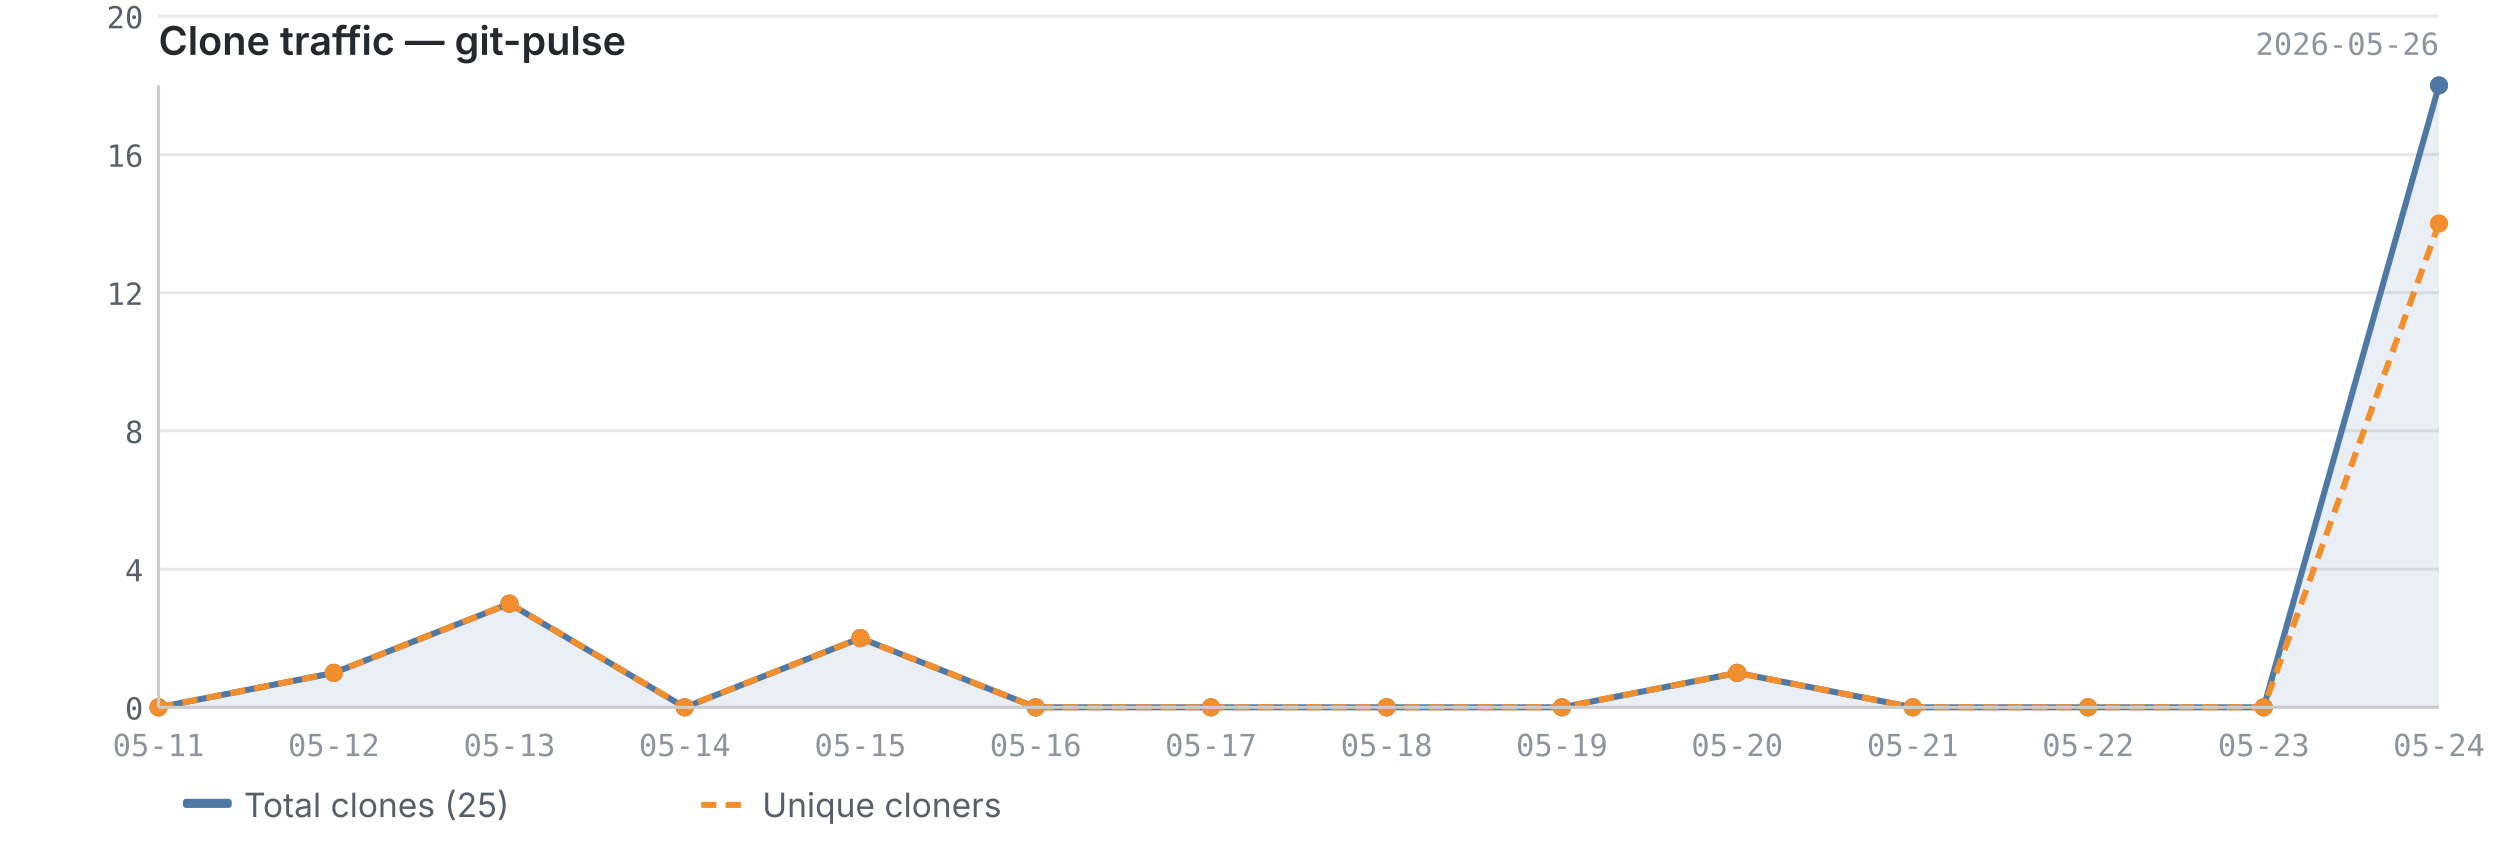
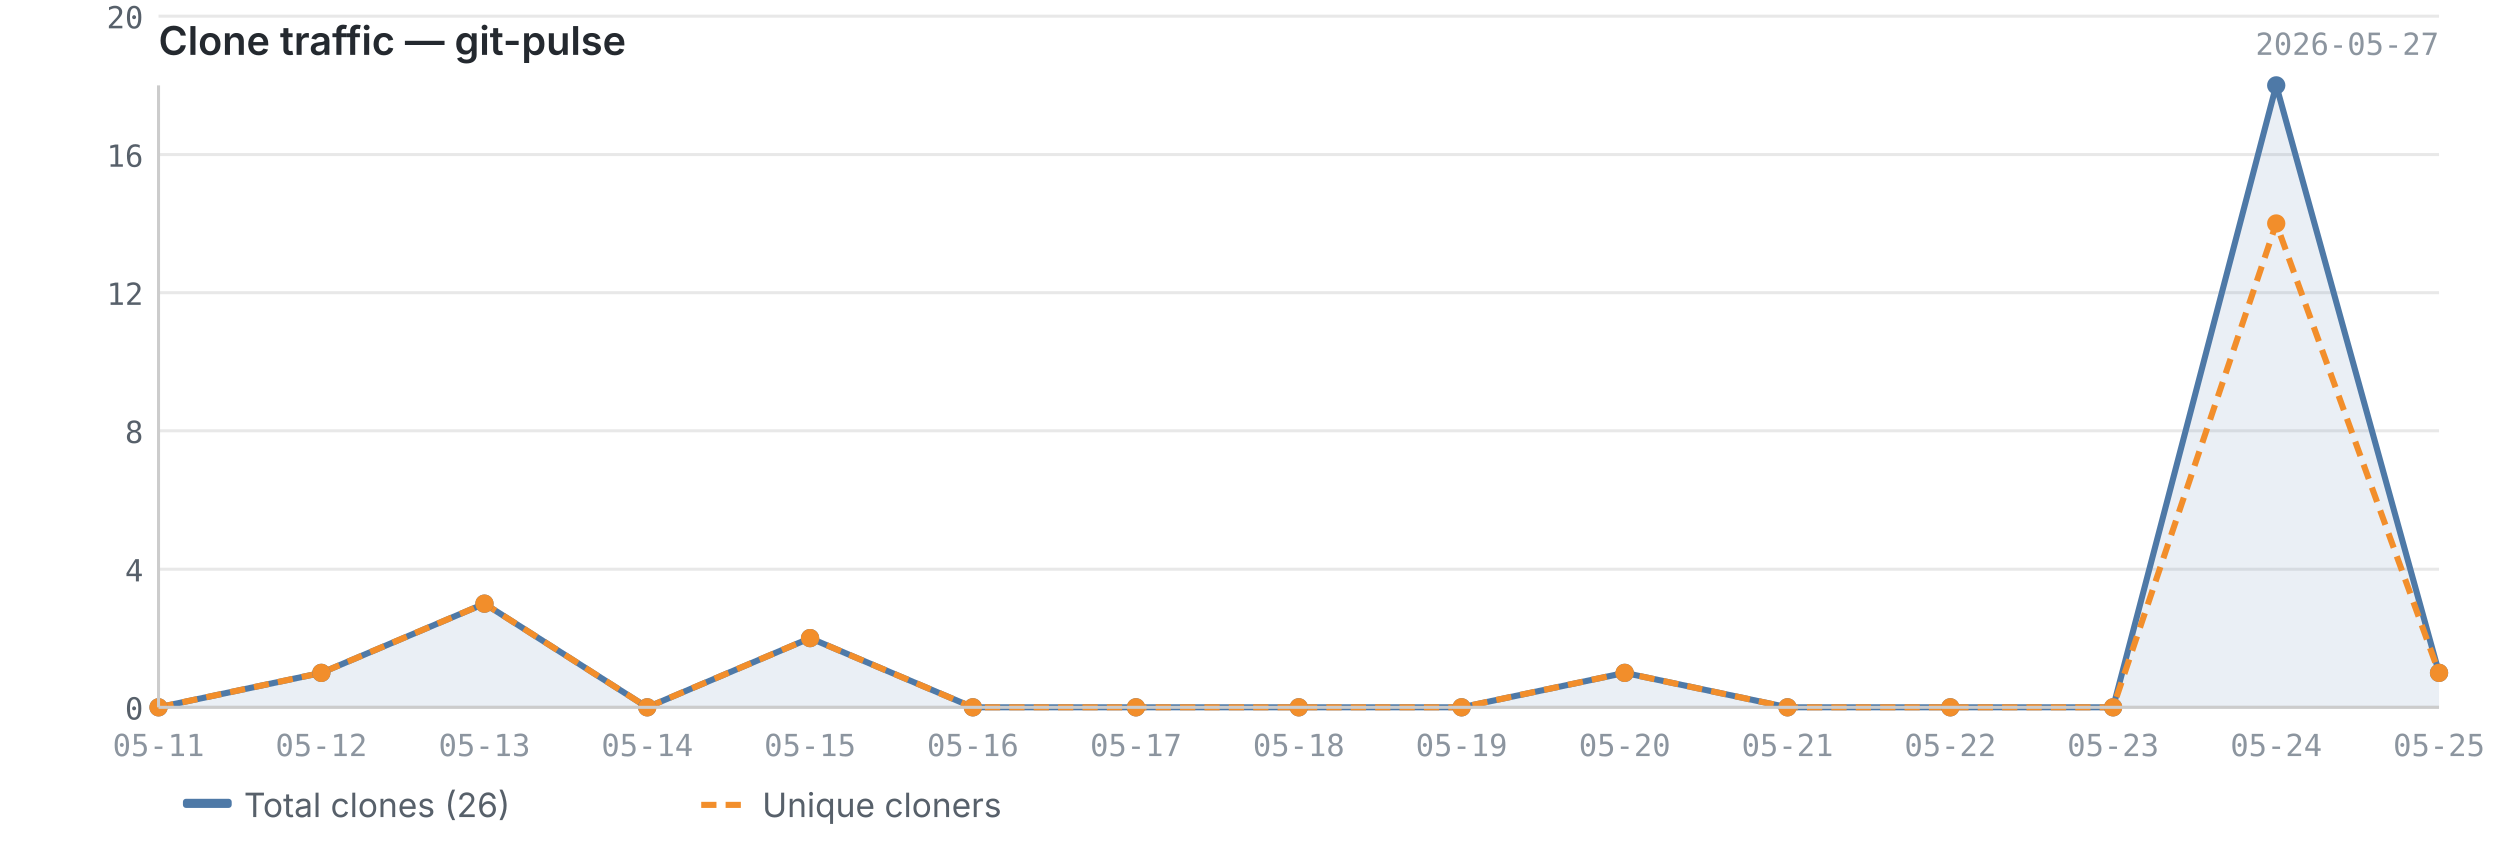
<svg xmlns="http://www.w3.org/2000/svg" viewBox="0 0 820 280" width="820" height="280">
  <text x="52" y="18" font-size="13" font-weight="600" fill="#24292f" font-family="-apple-system, BlinkMacSystemFont, 'Segoe UI', sans-serif">Clone traffic — git-pulse</text>
-   <text x="800" y="18" font-size="10" fill="#8c959f" font-family="ui-monospace, SFMono-Regular, 'SF Mono', Menlo, monospace" text-anchor="end">2026-05-26</text>
+   <text x="800" y="18" font-size="10" fill="#8c959f" font-family="ui-monospace, SFMono-Regular, 'SF Mono', Menlo, monospace" text-anchor="end">2026-05-27</text>
  <line x1="52" y1="232.0" x2="800" y2="232.0" stroke="#e8e8e8" stroke-width="1" />
  <line x1="52" y1="186.7" x2="800" y2="186.7" stroke="#e8e8e8" stroke-width="1" />
  <line x1="52" y1="141.3" x2="800" y2="141.3" stroke="#e8e8e8" stroke-width="1" />
  <line x1="52" y1="96.0" x2="800" y2="96.0" stroke="#e8e8e8" stroke-width="1" />
  <line x1="52" y1="50.7" x2="800" y2="50.7" stroke="#e8e8e8" stroke-width="1" />
  <line x1="52" y1="5.3" x2="800" y2="5.3" stroke="#e8e8e8" stroke-width="1" />
-   <path d="M52.0,232.0 L52.0,232.0 L109.5,220.7 L167.1,198.0 L224.6,232.0 L282.2,209.3 L339.7,232.0 L397.2,232.0 L454.8,232.0 L512.3,232.0 L569.8,220.7 L627.4,232.0 L684.9,232.0 L742.5,232.0 L800.0,28.0 L800.0,232.0 L52.0,232.0Z" fill="#4e79a7" opacity="0.12" />
-   <polyline points="52.0,232.0 109.5,220.7 167.1,198.0 224.6,232.0 282.2,209.3 339.7,232.0 397.2,232.0 454.8,232.0 512.3,232.0 569.8,220.7 627.4,232.0 684.9,232.0 742.5,232.0 800.0,28.0" fill="none" stroke="#4e79a7" stroke-width="2" stroke-linejoin="round" />
-   <polyline points="52.0,232.0 109.5,220.7 167.1,198.0 224.6,232.0 282.2,209.3 339.7,232.0 397.2,232.0 454.8,232.0 512.3,232.0 569.8,220.7 627.4,232.0 684.9,232.0 742.5,232.0 800.0,73.3" fill="none" stroke="#f28e2b" stroke-width="2" stroke-linejoin="round" stroke-dasharray="5,3" />
+   <path d="M52.0,232.0 L52.0,232.0 L105.4,220.7 L158.9,198.0 L212.3,232.0 L265.7,209.3 L319.1,232.0 L372.6,232.0 L426.0,232.0 L479.4,232.0 L532.9,220.7 L586.3,232.0 L639.7,232.0 L693.1,232.0 L746.6,28.0 L800.0,220.7 L800.0,232.0 L52.0,232.0Z" fill="#4e79a7" opacity="0.12" />
+   <polyline points="52.0,232.0 105.4,220.7 158.9,198.0 212.3,232.0 265.7,209.3 319.1,232.0 372.6,232.0 426.0,232.0 479.4,232.0 532.9,220.7 586.3,232.0 639.7,232.0 693.1,232.0 746.6,28.0 800.0,220.7" fill="none" stroke="#4e79a7" stroke-width="2" stroke-linejoin="round" />
+   <polyline points="52.0,232.0 105.4,220.7 158.9,198.0 212.3,232.0 265.7,209.3 319.1,232.0 372.6,232.0 426.0,232.0 479.4,232.0 532.9,220.7 586.3,232.0 639.7,232.0 693.1,232.0 746.6,73.3 800.0,220.7" fill="none" stroke="#f28e2b" stroke-width="2" stroke-linejoin="round" stroke-dasharray="5,3" />
  <circle cx="52.0" cy="232.0" r="3" fill="#4e79a7" />
-   <circle cx="109.5" cy="220.7" r="3" fill="#4e79a7" />
-   <circle cx="167.1" cy="198.0" r="3" fill="#4e79a7" />
-   <circle cx="224.6" cy="232.0" r="3" fill="#4e79a7" />
-   <circle cx="282.2" cy="209.3" r="3" fill="#4e79a7" />
-   <circle cx="339.7" cy="232.0" r="3" fill="#4e79a7" />
-   <circle cx="397.2" cy="232.0" r="3" fill="#4e79a7" />
-   <circle cx="454.8" cy="232.0" r="3" fill="#4e79a7" />
-   <circle cx="512.3" cy="232.0" r="3" fill="#4e79a7" />
-   <circle cx="569.8" cy="220.7" r="3" fill="#4e79a7" />
-   <circle cx="627.4" cy="232.0" r="3" fill="#4e79a7" />
-   <circle cx="684.9" cy="232.0" r="3" fill="#4e79a7" />
-   <circle cx="742.5" cy="232.0" r="3" fill="#4e79a7" />
-   <circle cx="800.0" cy="28.0" r="3" fill="#4e79a7" />
+   <circle cx="105.4" cy="220.7" r="3" fill="#4e79a7" />
+   <circle cx="158.9" cy="198.0" r="3" fill="#4e79a7" />
+   <circle cx="212.3" cy="232.0" r="3" fill="#4e79a7" />
+   <circle cx="265.7" cy="209.3" r="3" fill="#4e79a7" />
+   <circle cx="319.1" cy="232.0" r="3" fill="#4e79a7" />
+   <circle cx="372.6" cy="232.0" r="3" fill="#4e79a7" />
+   <circle cx="426.0" cy="232.0" r="3" fill="#4e79a7" />
+   <circle cx="479.4" cy="232.0" r="3" fill="#4e79a7" />
+   <circle cx="532.9" cy="220.7" r="3" fill="#4e79a7" />
+   <circle cx="586.3" cy="232.0" r="3" fill="#4e79a7" />
+   <circle cx="639.7" cy="232.0" r="3" fill="#4e79a7" />
+   <circle cx="693.1" cy="232.0" r="3" fill="#4e79a7" />
+   <circle cx="746.6" cy="28.0" r="3" fill="#4e79a7" />
+   <circle cx="800.0" cy="220.7" r="3" fill="#4e79a7" />
  <circle cx="52.0" cy="232.0" r="3" fill="#f28e2b" />
-   <circle cx="109.5" cy="220.7" r="3" fill="#f28e2b" />
-   <circle cx="167.1" cy="198.0" r="3" fill="#f28e2b" />
-   <circle cx="224.6" cy="232.0" r="3" fill="#f28e2b" />
-   <circle cx="282.2" cy="209.3" r="3" fill="#f28e2b" />
-   <circle cx="339.7" cy="232.0" r="3" fill="#f28e2b" />
-   <circle cx="397.2" cy="232.0" r="3" fill="#f28e2b" />
-   <circle cx="454.8" cy="232.0" r="3" fill="#f28e2b" />
-   <circle cx="512.3" cy="232.0" r="3" fill="#f28e2b" />
-   <circle cx="569.8" cy="220.7" r="3" fill="#f28e2b" />
-   <circle cx="627.4" cy="232.0" r="3" fill="#f28e2b" />
-   <circle cx="684.9" cy="232.0" r="3" fill="#f28e2b" />
-   <circle cx="742.5" cy="232.0" r="3" fill="#f28e2b" />
-   <circle cx="800.0" cy="73.3" r="3" fill="#f28e2b" />
+   <circle cx="105.4" cy="220.7" r="3" fill="#f28e2b" />
+   <circle cx="158.9" cy="198.0" r="3" fill="#f28e2b" />
+   <circle cx="212.3" cy="232.0" r="3" fill="#f28e2b" />
+   <circle cx="265.7" cy="209.3" r="3" fill="#f28e2b" />
+   <circle cx="319.1" cy="232.0" r="3" fill="#f28e2b" />
+   <circle cx="372.6" cy="232.0" r="3" fill="#f28e2b" />
+   <circle cx="426.0" cy="232.0" r="3" fill="#f28e2b" />
+   <circle cx="479.4" cy="232.0" r="3" fill="#f28e2b" />
+   <circle cx="532.9" cy="220.7" r="3" fill="#f28e2b" />
+   <circle cx="586.3" cy="232.0" r="3" fill="#f28e2b" />
+   <circle cx="639.7" cy="232.0" r="3" fill="#f28e2b" />
+   <circle cx="693.1" cy="232.0" r="3" fill="#f28e2b" />
+   <circle cx="746.6" cy="73.3" r="3" fill="#f28e2b" />
+   <circle cx="800.0" cy="220.7" r="3" fill="#f28e2b" />
  <line x1="52" y1="28" x2="52" y2="232" stroke="#cccccc" stroke-width="1" />
  <line x1="52" y1="232" x2="800" y2="232" stroke="#cccccc" stroke-width="1" />
  <text x="47" y="236.0" text-anchor="end" font-size="10" fill="#57606a" font-family="ui-monospace, SFMono-Regular, 'SF Mono', Menlo, monospace">0</text>
  <text x="47" y="190.7" text-anchor="end" font-size="10" fill="#57606a" font-family="ui-monospace, SFMono-Regular, 'SF Mono', Menlo, monospace">4</text>
  <text x="47" y="145.3" text-anchor="end" font-size="10" fill="#57606a" font-family="ui-monospace, SFMono-Regular, 'SF Mono', Menlo, monospace">8</text>
  <text x="47" y="100.0" text-anchor="end" font-size="10" fill="#57606a" font-family="ui-monospace, SFMono-Regular, 'SF Mono', Menlo, monospace">12</text>
  <text x="47" y="54.7" text-anchor="end" font-size="10" fill="#57606a" font-family="ui-monospace, SFMono-Regular, 'SF Mono', Menlo, monospace">16</text>
  <text x="47" y="9.3" text-anchor="end" font-size="10" fill="#57606a" font-family="ui-monospace, SFMono-Regular, 'SF Mono', Menlo, monospace">20</text>
  <text x="52.0" y="248" text-anchor="middle" font-size="10" fill="#8c959f" font-family="ui-monospace, SFMono-Regular, 'SF Mono', Menlo, monospace">05-11</text>
-   <text x="109.5" y="248" text-anchor="middle" font-size="10" fill="#8c959f" font-family="ui-monospace, SFMono-Regular, 'SF Mono', Menlo, monospace">05-12</text>
-   <text x="167.1" y="248" text-anchor="middle" font-size="10" fill="#8c959f" font-family="ui-monospace, SFMono-Regular, 'SF Mono', Menlo, monospace">05-13</text>
-   <text x="224.6" y="248" text-anchor="middle" font-size="10" fill="#8c959f" font-family="ui-monospace, SFMono-Regular, 'SF Mono', Menlo, monospace">05-14</text>
-   <text x="282.2" y="248" text-anchor="middle" font-size="10" fill="#8c959f" font-family="ui-monospace, SFMono-Regular, 'SF Mono', Menlo, monospace">05-15</text>
-   <text x="339.7" y="248" text-anchor="middle" font-size="10" fill="#8c959f" font-family="ui-monospace, SFMono-Regular, 'SF Mono', Menlo, monospace">05-16</text>
-   <text x="397.2" y="248" text-anchor="middle" font-size="10" fill="#8c959f" font-family="ui-monospace, SFMono-Regular, 'SF Mono', Menlo, monospace">05-17</text>
-   <text x="454.8" y="248" text-anchor="middle" font-size="10" fill="#8c959f" font-family="ui-monospace, SFMono-Regular, 'SF Mono', Menlo, monospace">05-18</text>
-   <text x="512.3" y="248" text-anchor="middle" font-size="10" fill="#8c959f" font-family="ui-monospace, SFMono-Regular, 'SF Mono', Menlo, monospace">05-19</text>
-   <text x="569.8" y="248" text-anchor="middle" font-size="10" fill="#8c959f" font-family="ui-monospace, SFMono-Regular, 'SF Mono', Menlo, monospace">05-20</text>
-   <text x="627.4" y="248" text-anchor="middle" font-size="10" fill="#8c959f" font-family="ui-monospace, SFMono-Regular, 'SF Mono', Menlo, monospace">05-21</text>
-   <text x="684.9" y="248" text-anchor="middle" font-size="10" fill="#8c959f" font-family="ui-monospace, SFMono-Regular, 'SF Mono', Menlo, monospace">05-22</text>
-   <text x="742.5" y="248" text-anchor="middle" font-size="10" fill="#8c959f" font-family="ui-monospace, SFMono-Regular, 'SF Mono', Menlo, monospace">05-23</text>
-   <text x="800.0" y="248" text-anchor="middle" font-size="10" fill="#8c959f" font-family="ui-monospace, SFMono-Regular, 'SF Mono', Menlo, monospace">05-24</text>
+   <text x="105.4" y="248" text-anchor="middle" font-size="10" fill="#8c959f" font-family="ui-monospace, SFMono-Regular, 'SF Mono', Menlo, monospace">05-12</text>
+   <text x="158.9" y="248" text-anchor="middle" font-size="10" fill="#8c959f" font-family="ui-monospace, SFMono-Regular, 'SF Mono', Menlo, monospace">05-13</text>
+   <text x="212.3" y="248" text-anchor="middle" font-size="10" fill="#8c959f" font-family="ui-monospace, SFMono-Regular, 'SF Mono', Menlo, monospace">05-14</text>
+   <text x="265.7" y="248" text-anchor="middle" font-size="10" fill="#8c959f" font-family="ui-monospace, SFMono-Regular, 'SF Mono', Menlo, monospace">05-15</text>
+   <text x="319.1" y="248" text-anchor="middle" font-size="10" fill="#8c959f" font-family="ui-monospace, SFMono-Regular, 'SF Mono', Menlo, monospace">05-16</text>
+   <text x="372.6" y="248" text-anchor="middle" font-size="10" fill="#8c959f" font-family="ui-monospace, SFMono-Regular, 'SF Mono', Menlo, monospace">05-17</text>
+   <text x="426.0" y="248" text-anchor="middle" font-size="10" fill="#8c959f" font-family="ui-monospace, SFMono-Regular, 'SF Mono', Menlo, monospace">05-18</text>
+   <text x="479.4" y="248" text-anchor="middle" font-size="10" fill="#8c959f" font-family="ui-monospace, SFMono-Regular, 'SF Mono', Menlo, monospace">05-19</text>
+   <text x="532.9" y="248" text-anchor="middle" font-size="10" fill="#8c959f" font-family="ui-monospace, SFMono-Regular, 'SF Mono', Menlo, monospace">05-20</text>
+   <text x="586.3" y="248" text-anchor="middle" font-size="10" fill="#8c959f" font-family="ui-monospace, SFMono-Regular, 'SF Mono', Menlo, monospace">05-21</text>
+   <text x="639.7" y="248" text-anchor="middle" font-size="10" fill="#8c959f" font-family="ui-monospace, SFMono-Regular, 'SF Mono', Menlo, monospace">05-22</text>
+   <text x="693.1" y="248" text-anchor="middle" font-size="10" fill="#8c959f" font-family="ui-monospace, SFMono-Regular, 'SF Mono', Menlo, monospace">05-23</text>
+   <text x="746.6" y="248" text-anchor="middle" font-size="10" fill="#8c959f" font-family="ui-monospace, SFMono-Regular, 'SF Mono', Menlo, monospace">05-24</text>
+   <text x="800.0" y="248" text-anchor="middle" font-size="10" fill="#8c959f" font-family="ui-monospace, SFMono-Regular, 'SF Mono', Menlo, monospace">05-25</text>
  <rect x="60" y="262" width="16" height="3" fill="#4e79a7" rx="1" />
-   <text x="80" y="268" font-size="11" fill="#57606a" font-family="-apple-system, BlinkMacSystemFont, 'Segoe UI', sans-serif">Total clones (25)</text>
+   <text x="80" y="268" font-size="11" fill="#57606a" font-family="-apple-system, BlinkMacSystemFont, 'Segoe UI', sans-serif">Total clones (26)</text>
  <line x1="230" y1="264" x2="246" y2="264" stroke="#f28e2b" stroke-width="2" stroke-dasharray="5,3" />
  <text x="250" y="268" font-size="11" fill="#57606a" font-family="-apple-system, BlinkMacSystemFont, 'Segoe UI', sans-serif">Unique cloners</text>
</svg>
